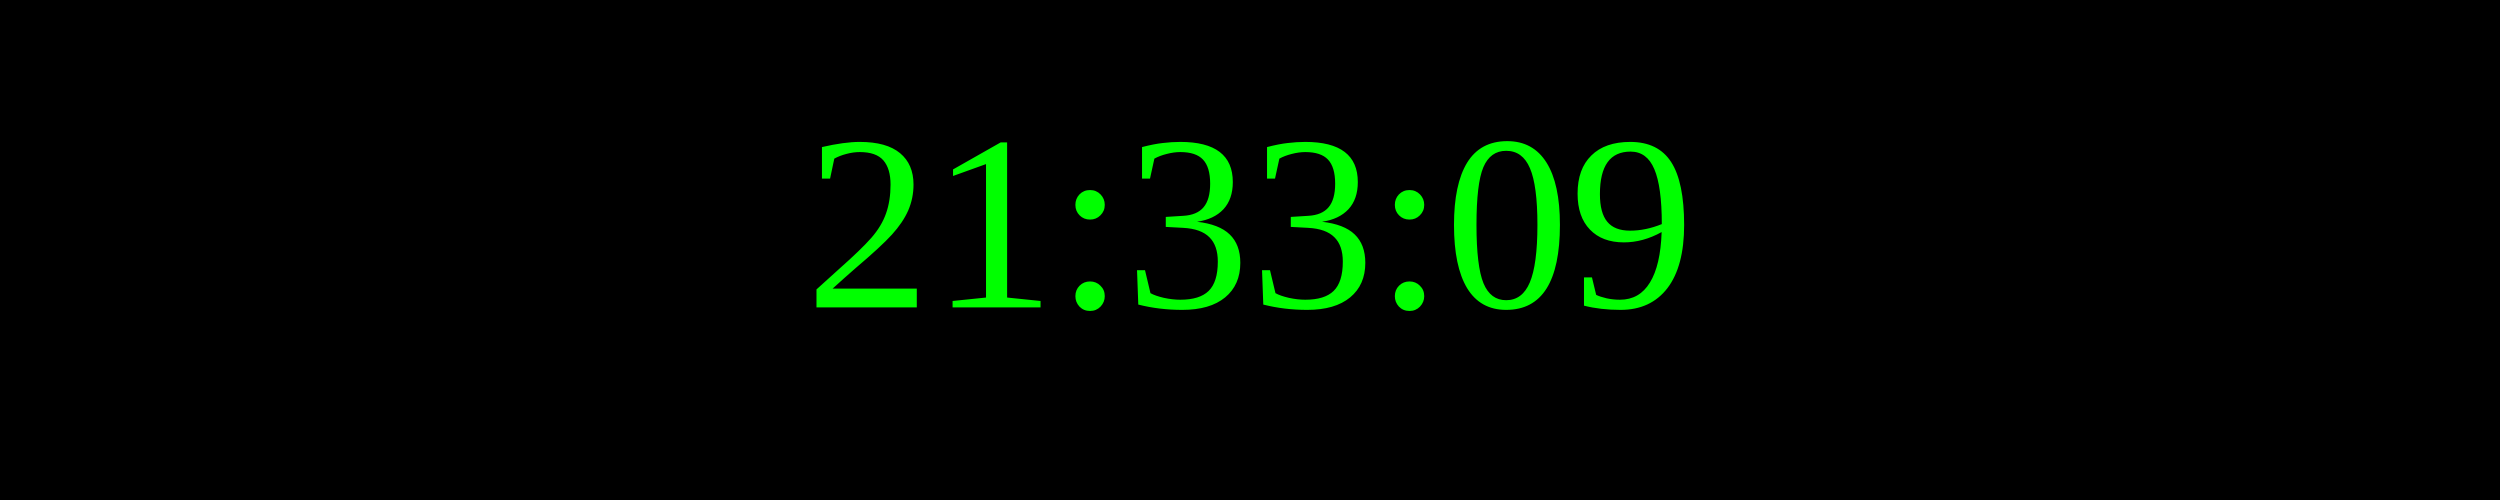
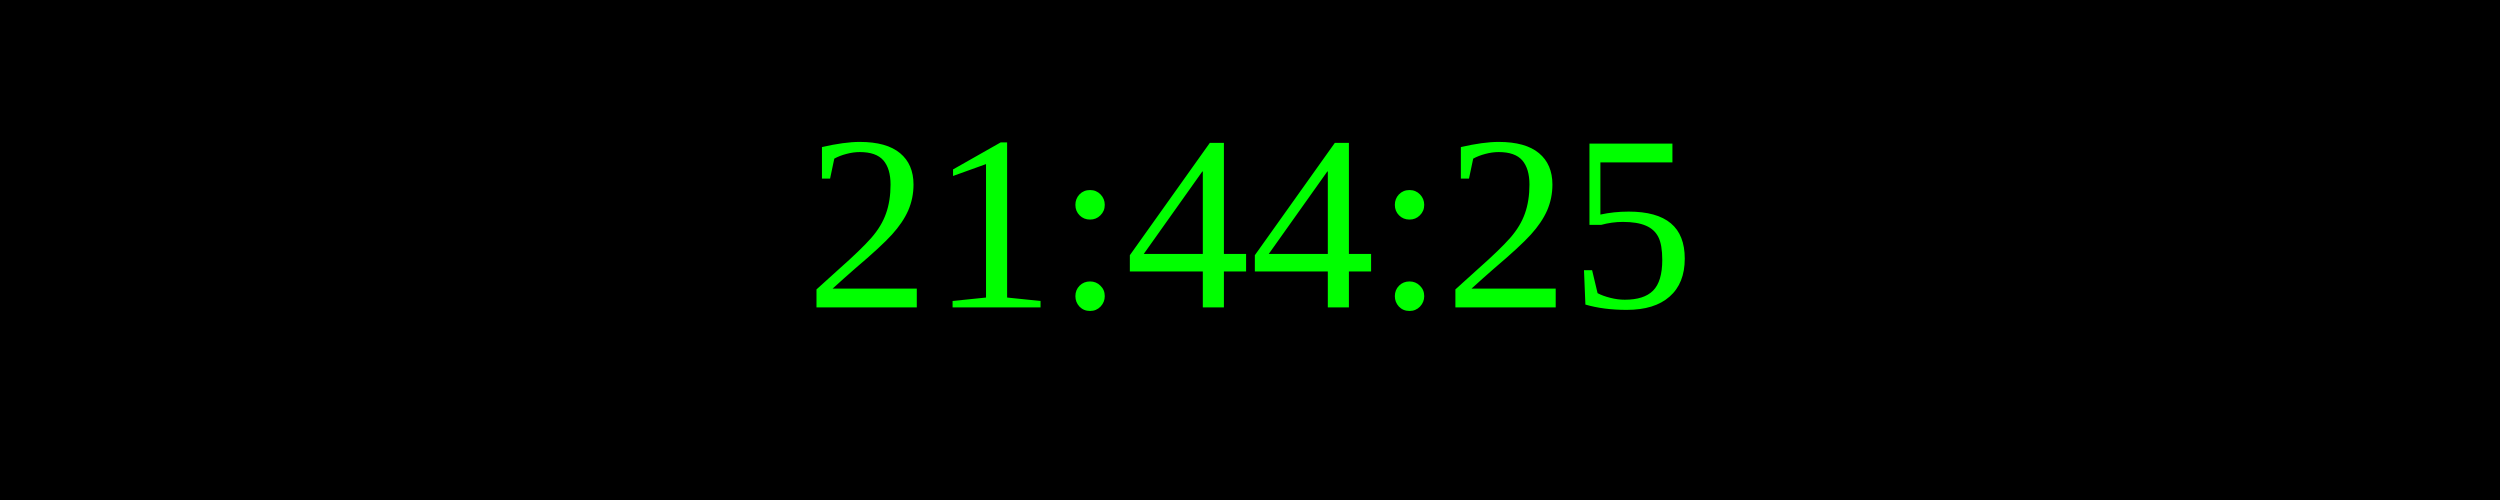
<svg xmlns="http://www.w3.org/2000/svg" width="250" height="50">
  <rect width="100%" height="100%" fill="black" />
  <text x="50%" y="50%" font-size="25" fill="lime" text-anchor="middle" dominant-baseline="middle">
- 21:33:09
+ 21:44:25
</text>
</svg>
